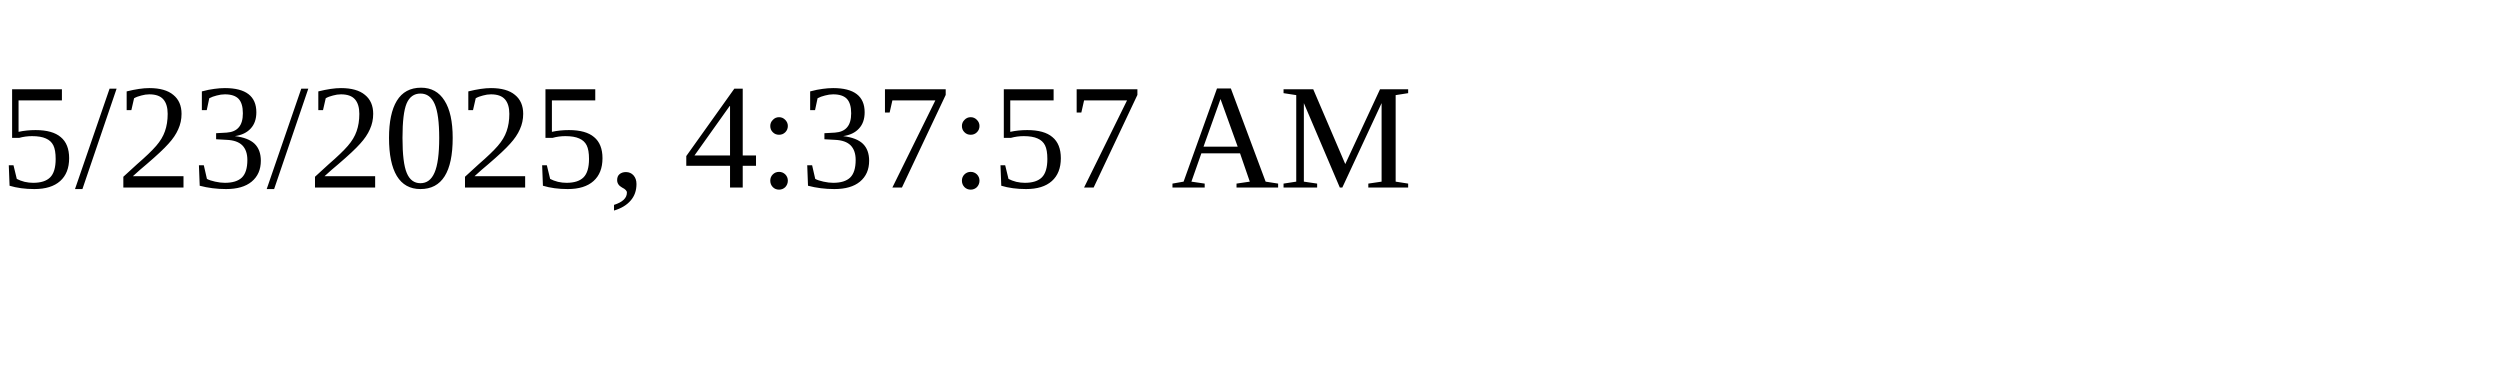
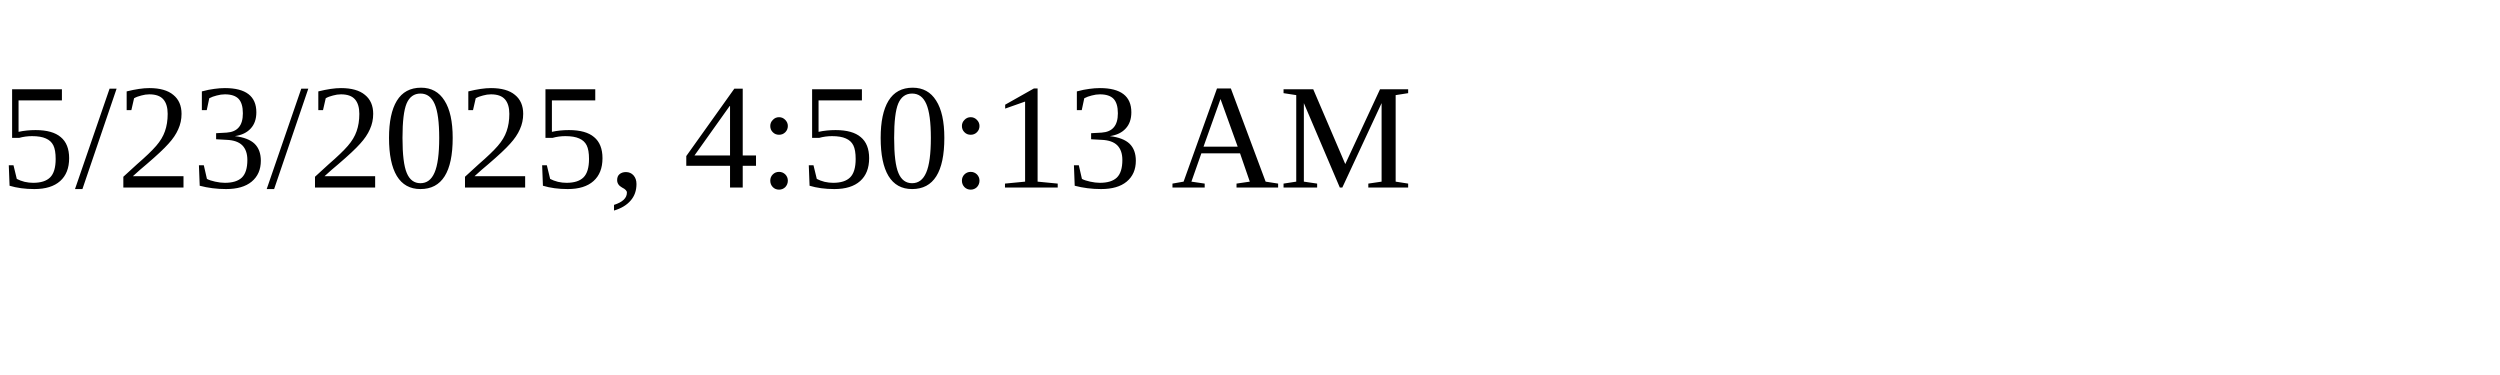
<svg xmlns="http://www.w3.org/2000/svg" height="30" width="200">
-   <text x="0" y="15">5/23/2025, 4:37:57 AM</text>
+   <text x="0" y="15">5/23/2025, 4:50:13 AM</text>
</svg>
